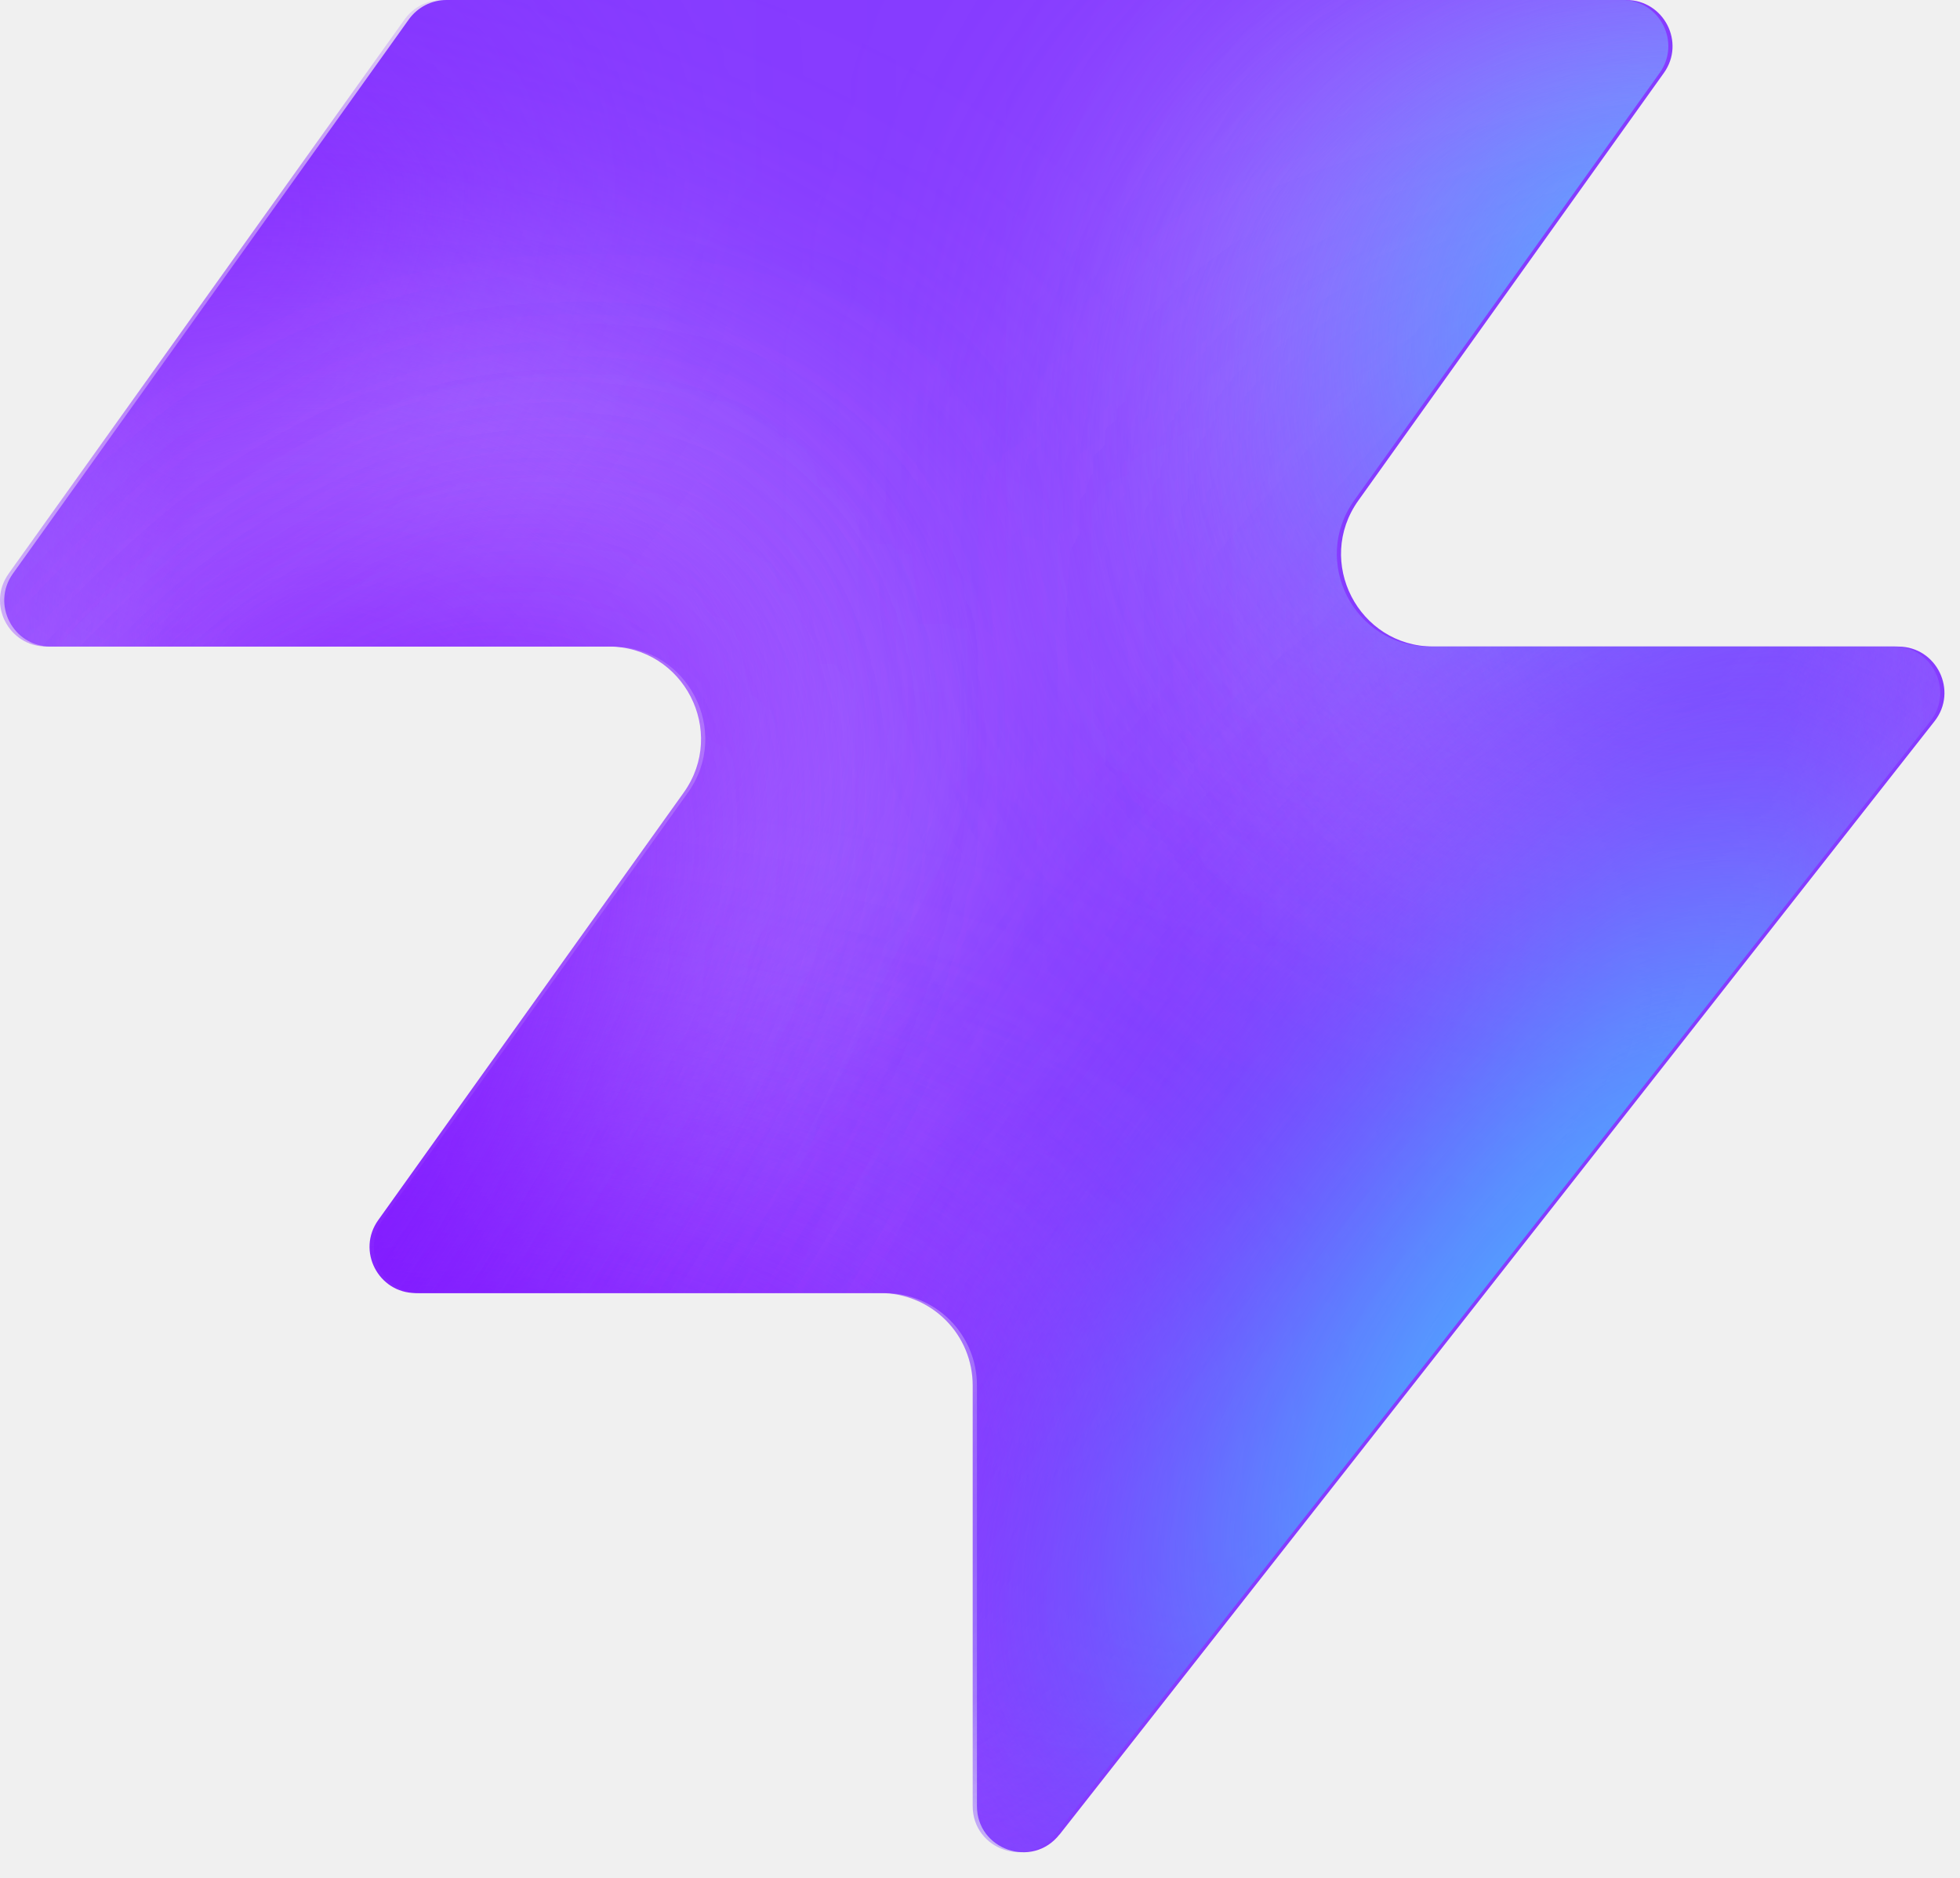
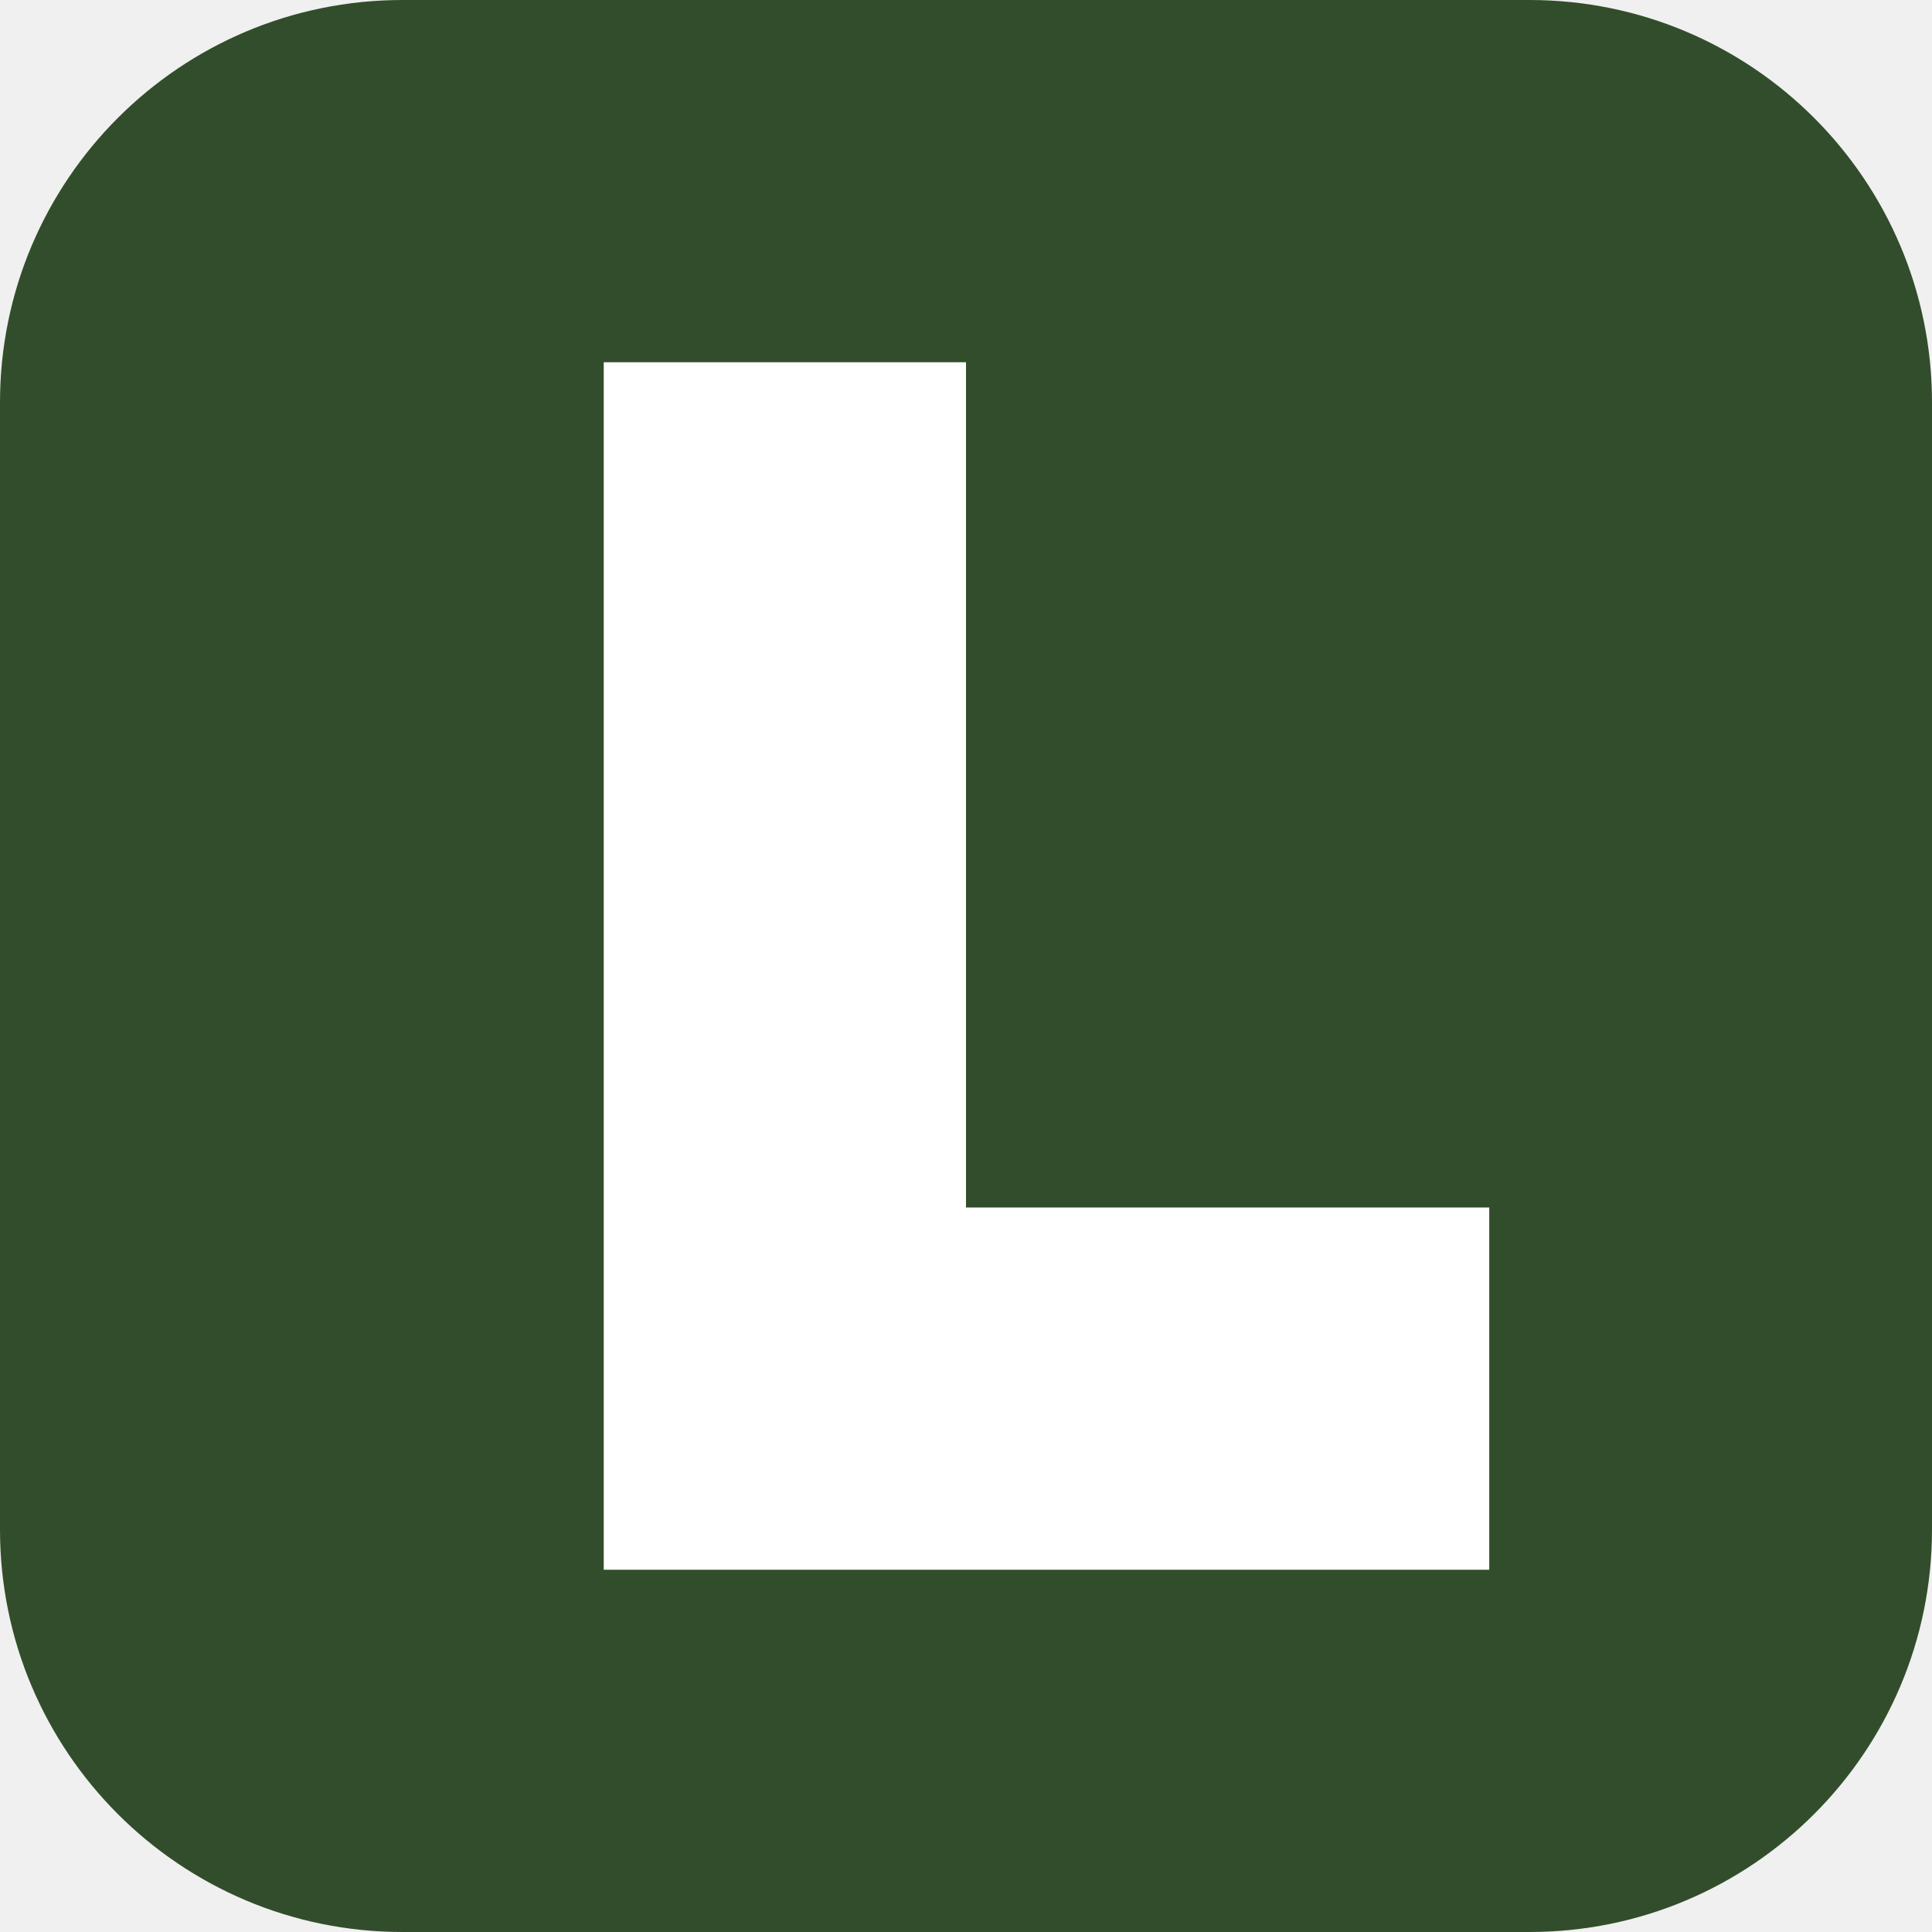
- <svg xmlns="http://www.w3.org/2000/svg" width="48" height="46" fill="none" viewBox="0 0 48 46">
-   <path fill="#863bff" d="M25.946 44.938c-.664.845-2.021.375-2.021-.698V33.937a2.26 2.26 0 0 0-2.262-2.262H10.287c-.92 0-1.456-1.04-.92-1.788l7.48-10.471c1.07-1.497 0-3.578-1.842-3.578H1.237c-.92 0-1.456-1.04-.92-1.788L10.013.474c.214-.297.556-.474.92-.474h28.894c.92 0 1.456 1.04.92 1.788l-7.48 10.471c-1.07 1.498 0 3.579 1.842 3.579h11.377c.943 0 1.473 1.088.89 1.83L25.947 44.94z" style="fill:#863bff;fill:color(display-p3 .525 .23 1);fill-opacity:1" />
-   <mask id="a" width="48" height="46" x="0" y="0" maskUnits="userSpaceOnUse" style="mask-type:alpha">
-     <path fill="#000" d="M25.842 44.938c-.664.844-2.021.375-2.021-.698V33.937a2.26 2.26 0 0 0-2.262-2.262H10.183c-.92 0-1.456-1.04-.92-1.788l7.48-10.471c1.07-1.498 0-3.579-1.842-3.579H1.133c-.92 0-1.456-1.04-.92-1.787L9.91.473c.214-.297.556-.474.92-.474h28.894c.92 0 1.456 1.04.92 1.788l-7.48 10.471c-1.07 1.498 0 3.578 1.842 3.578h11.377c.943 0 1.473 1.088.89 1.832L25.843 44.94z" style="fill:#000;fill-opacity:1" />
-   </mask>
-   <g mask="url(#a)">
-     <g filter="url(#b)">
-       <ellipse cx="5.508" cy="14.704" fill="#ede6ff" rx="5.508" ry="14.704" style="fill:#ede6ff;fill:color(display-p3 .927 .903 1);fill-opacity:1" transform="matrix(.00324 1 1 -.00324 -4.47 31.516)" />
-     </g>
-     <g filter="url(#c)">
-       <ellipse cx="10.399" cy="29.851" fill="#ede6ff" rx="10.399" ry="29.851" style="fill:#ede6ff;fill:color(display-p3 .927 .903 1);fill-opacity:1" transform="matrix(.00324 1 1 -.00324 -39.328 7.883)" />
-     </g>
-     <g filter="url(#d)">
-       <ellipse cx="5.508" cy="30.487" fill="#7e14ff" rx="5.508" ry="30.487" style="fill:#7e14ff;fill:color(display-p3 .492 .077 1);fill-opacity:1" transform="rotate(89.814 -25.913 -14.639)scale(1 -1)" />
-     </g>
-     <g filter="url(#e)">
-       <ellipse cx="5.508" cy="30.599" fill="#7e14ff" rx="5.508" ry="30.599" style="fill:#7e14ff;fill:color(display-p3 .492 .077 1);fill-opacity:1" transform="rotate(89.814 -32.644 -3.334)scale(1 -1)" />
-     </g>
-     <g filter="url(#f)">
-       <ellipse cx="5.508" cy="30.599" fill="#7e14ff" rx="5.508" ry="30.599" style="fill:#7e14ff;fill:color(display-p3 .492 .077 1);fill-opacity:1" transform="matrix(.00324 1 1 -.00324 -34.34 30.47)" />
-     </g>
-     <g filter="url(#g)">
-       <ellipse cx="14.072" cy="22.078" fill="#ede6ff" rx="14.072" ry="22.078" style="fill:#ede6ff;fill:color(display-p3 .927 .903 1);fill-opacity:1" transform="rotate(93.35 24.506 48.493)scale(-1 1)" />
-     </g>
-     <g filter="url(#h)">
-       <ellipse cx="3.47" cy="21.501" fill="#7e14ff" rx="3.47" ry="21.501" style="fill:#7e14ff;fill:color(display-p3 .492 .077 1);fill-opacity:1" transform="rotate(89.009 28.708 47.59)scale(-1 1)" />
-     </g>
-     <g filter="url(#i)">
-       <ellipse cx="3.47" cy="21.501" fill="#7e14ff" rx="3.47" ry="21.501" style="fill:#7e14ff;fill:color(display-p3 .492 .077 1);fill-opacity:1" transform="rotate(89.009 28.708 47.59)scale(-1 1)" />
-     </g>
-     <g filter="url(#j)">
-       <ellipse cx=".387" cy="8.972" fill="#7e14ff" rx="4.407" ry="29.108" style="fill:#7e14ff;fill:color(display-p3 .492 .077 1);fill-opacity:1" transform="rotate(39.51 .387 8.972)" />
-     </g>
-     <g filter="url(#k)">
-       <ellipse cx="47.523" cy="-6.092" fill="#7e14ff" rx="4.407" ry="29.108" style="fill:#7e14ff;fill:color(display-p3 .492 .077 1);fill-opacity:1" transform="rotate(37.892 47.523 -6.092)" />
-     </g>
-     <g filter="url(#l)">
-       <ellipse cx="41.412" cy="6.333" fill="#47bfff" rx="5.971" ry="9.665" style="fill:#47bfff;fill:color(display-p3 .28 .748 1);fill-opacity:1" transform="rotate(37.892 41.412 6.333)" />
-     </g>
-     <g filter="url(#m)">
-       <ellipse cx="-1.879" cy="38.332" fill="#7e14ff" rx="4.407" ry="29.108" style="fill:#7e14ff;fill:color(display-p3 .492 .077 1);fill-opacity:1" transform="rotate(37.892 -1.88 38.332)" />
-     </g>
-     <g filter="url(#n)">
-       <ellipse cx="-1.879" cy="38.332" fill="#7e14ff" rx="4.407" ry="29.108" style="fill:#7e14ff;fill:color(display-p3 .492 .077 1);fill-opacity:1" transform="rotate(37.892 -1.88 38.332)" />
-     </g>
-     <g filter="url(#o)">
-       <ellipse cx="35.651" cy="29.907" fill="#7e14ff" rx="4.407" ry="29.108" style="fill:#7e14ff;fill:color(display-p3 .492 .077 1);fill-opacity:1" transform="rotate(37.892 35.651 29.907)" />
-     </g>
-     <g filter="url(#p)">
-       <ellipse cx="38.418" cy="32.4" fill="#47bfff" rx="5.971" ry="15.297" style="fill:#47bfff;fill:color(display-p3 .28 .748 1);fill-opacity:1" transform="rotate(37.892 38.418 32.4)" />
-     </g>
-   </g>
-   <defs>
-     <filter id="b" width="60.045" height="41.654" x="-19.77" y="16.149" color-interpolation-filters="sRGB" filterUnits="userSpaceOnUse">
-       <feFlood flood-opacity="0" result="BackgroundImageFix" />
-       <feBlend in="SourceGraphic" in2="BackgroundImageFix" result="shape" />
-       <feGaussianBlur result="effect1_foregroundBlur_2002_17158" stdDeviation="7.659" />
-     </filter>
-     <filter id="c" width="90.34" height="51.437" x="-54.613" y="-7.533" color-interpolation-filters="sRGB" filterUnits="userSpaceOnUse">
-       <feFlood flood-opacity="0" result="BackgroundImageFix" />
-       <feBlend in="SourceGraphic" in2="BackgroundImageFix" result="shape" />
-       <feGaussianBlur result="effect1_foregroundBlur_2002_17158" stdDeviation="7.659" />
-     </filter>
-     <filter id="d" width="79.355" height="29.4" x="-49.64" y="2.03" color-interpolation-filters="sRGB" filterUnits="userSpaceOnUse">
-       <feFlood flood-opacity="0" result="BackgroundImageFix" />
-       <feBlend in="SourceGraphic" in2="BackgroundImageFix" result="shape" />
-       <feGaussianBlur result="effect1_foregroundBlur_2002_17158" stdDeviation="4.596" />
-     </filter>
-     <filter id="e" width="79.579" height="29.4" x="-45.045" y="20.029" color-interpolation-filters="sRGB" filterUnits="userSpaceOnUse">
-       <feFlood flood-opacity="0" result="BackgroundImageFix" />
-       <feBlend in="SourceGraphic" in2="BackgroundImageFix" result="shape" />
-       <feGaussianBlur result="effect1_foregroundBlur_2002_17158" stdDeviation="4.596" />
-     </filter>
-     <filter id="f" width="79.579" height="29.4" x="-43.513" y="21.178" color-interpolation-filters="sRGB" filterUnits="userSpaceOnUse">
-       <feFlood flood-opacity="0" result="BackgroundImageFix" />
-       <feBlend in="SourceGraphic" in2="BackgroundImageFix" result="shape" />
-       <feGaussianBlur result="effect1_foregroundBlur_2002_17158" stdDeviation="4.596" />
-     </filter>
-     <filter id="g" width="74.749" height="58.852" x="15.756" y="-17.901" color-interpolation-filters="sRGB" filterUnits="userSpaceOnUse">
-       <feFlood flood-opacity="0" result="BackgroundImageFix" />
-       <feBlend in="SourceGraphic" in2="BackgroundImageFix" result="shape" />
-       <feGaussianBlur result="effect1_foregroundBlur_2002_17158" stdDeviation="7.659" />
-     </filter>
-     <filter id="h" width="61.377" height="25.362" x="23.548" y="2.284" color-interpolation-filters="sRGB" filterUnits="userSpaceOnUse">
-       <feFlood flood-opacity="0" result="BackgroundImageFix" />
-       <feBlend in="SourceGraphic" in2="BackgroundImageFix" result="shape" />
-       <feGaussianBlur result="effect1_foregroundBlur_2002_17158" stdDeviation="4.596" />
-     </filter>
-     <filter id="i" width="61.377" height="25.362" x="23.548" y="2.284" color-interpolation-filters="sRGB" filterUnits="userSpaceOnUse">
-       <feFlood flood-opacity="0" result="BackgroundImageFix" />
-       <feBlend in="SourceGraphic" in2="BackgroundImageFix" result="shape" />
-       <feGaussianBlur result="effect1_foregroundBlur_2002_17158" stdDeviation="4.596" />
-     </filter>
-     <filter id="j" width="56.045" height="63.649" x="-27.636" y="-22.853" color-interpolation-filters="sRGB" filterUnits="userSpaceOnUse">
-       <feFlood flood-opacity="0" result="BackgroundImageFix" />
-       <feBlend in="SourceGraphic" in2="BackgroundImageFix" result="shape" />
-       <feGaussianBlur result="effect1_foregroundBlur_2002_17158" stdDeviation="4.596" />
-     </filter>
-     <filter id="k" width="54.814" height="64.646" x="20.116" y="-38.415" color-interpolation-filters="sRGB" filterUnits="userSpaceOnUse">
-       <feFlood flood-opacity="0" result="BackgroundImageFix" />
-       <feBlend in="SourceGraphic" in2="BackgroundImageFix" result="shape" />
-       <feGaussianBlur result="effect1_foregroundBlur_2002_17158" stdDeviation="4.596" />
-     </filter>
-     <filter id="l" width="33.541" height="35.313" x="24.641" y="-11.323" color-interpolation-filters="sRGB" filterUnits="userSpaceOnUse">
-       <feFlood flood-opacity="0" result="BackgroundImageFix" />
-       <feBlend in="SourceGraphic" in2="BackgroundImageFix" result="shape" />
-       <feGaussianBlur result="effect1_foregroundBlur_2002_17158" stdDeviation="4.596" />
-     </filter>
-     <filter id="m" width="54.814" height="64.646" x="-29.286" y="6.009" color-interpolation-filters="sRGB" filterUnits="userSpaceOnUse">
-       <feFlood flood-opacity="0" result="BackgroundImageFix" />
-       <feBlend in="SourceGraphic" in2="BackgroundImageFix" result="shape" />
-       <feGaussianBlur result="effect1_foregroundBlur_2002_17158" stdDeviation="4.596" />
-     </filter>
-     <filter id="n" width="54.814" height="64.646" x="-29.286" y="6.009" color-interpolation-filters="sRGB" filterUnits="userSpaceOnUse">
-       <feFlood flood-opacity="0" result="BackgroundImageFix" />
-       <feBlend in="SourceGraphic" in2="BackgroundImageFix" result="shape" />
-       <feGaussianBlur result="effect1_foregroundBlur_2002_17158" stdDeviation="4.596" />
-     </filter>
-     <filter id="o" width="54.814" height="64.646" x="8.244" y="-2.416" color-interpolation-filters="sRGB" filterUnits="userSpaceOnUse">
-       <feFlood flood-opacity="0" result="BackgroundImageFix" />
-       <feBlend in="SourceGraphic" in2="BackgroundImageFix" result="shape" />
-       <feGaussianBlur result="effect1_foregroundBlur_2002_17158" stdDeviation="4.596" />
-     </filter>
-     <filter id="p" width="39.409" height="43.623" x="18.713" y="10.588" color-interpolation-filters="sRGB" filterUnits="userSpaceOnUse">
-       <feFlood flood-opacity="0" result="BackgroundImageFix" />
-       <feBlend in="SourceGraphic" in2="BackgroundImageFix" result="shape" />
-       <feGaussianBlur result="effect1_foregroundBlur_2002_17158" stdDeviation="4.596" />
-     </filter>
-   </defs>
+ <svg xmlns="http://www.w3.org/2000/svg" viewBox="0 0 48 48">
+   <rect width="48" height="48" rx="10" fill="#324d2b" />
+   <path d="M15 9h9v21h13v9H15Z" fill="#ffffff" />
</svg>
